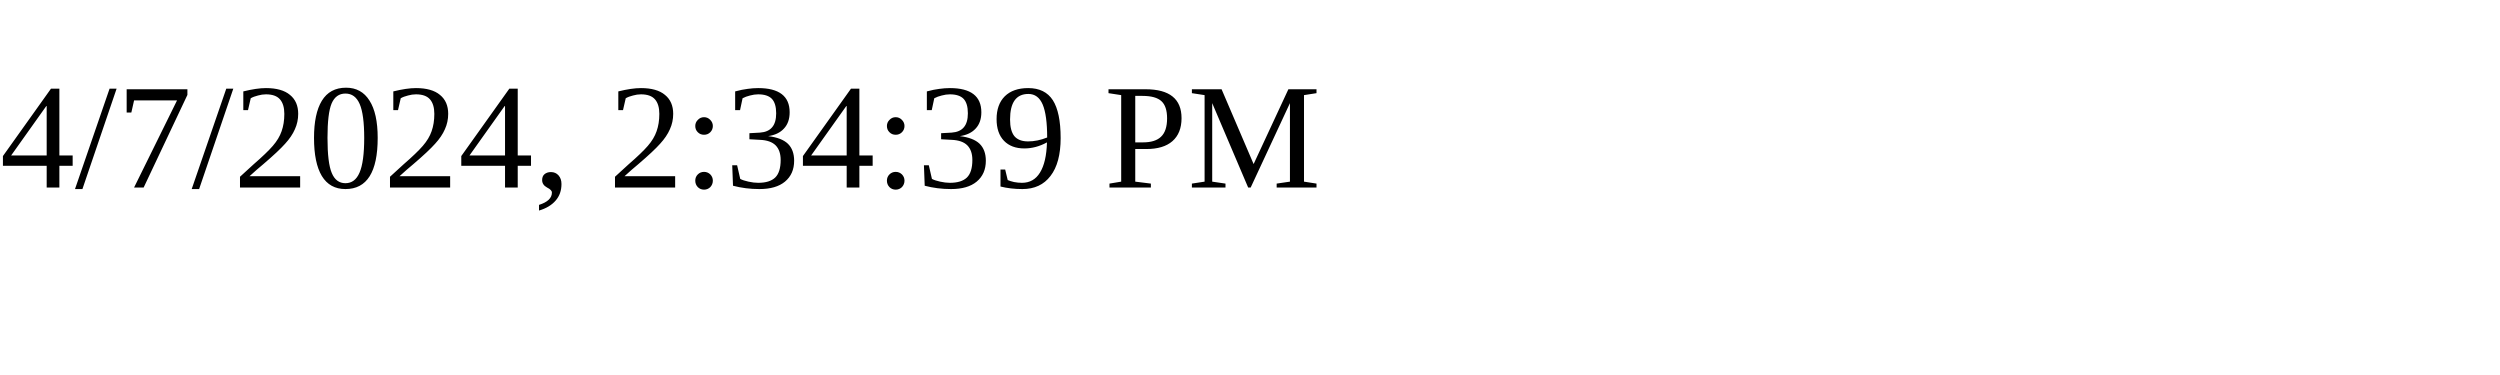
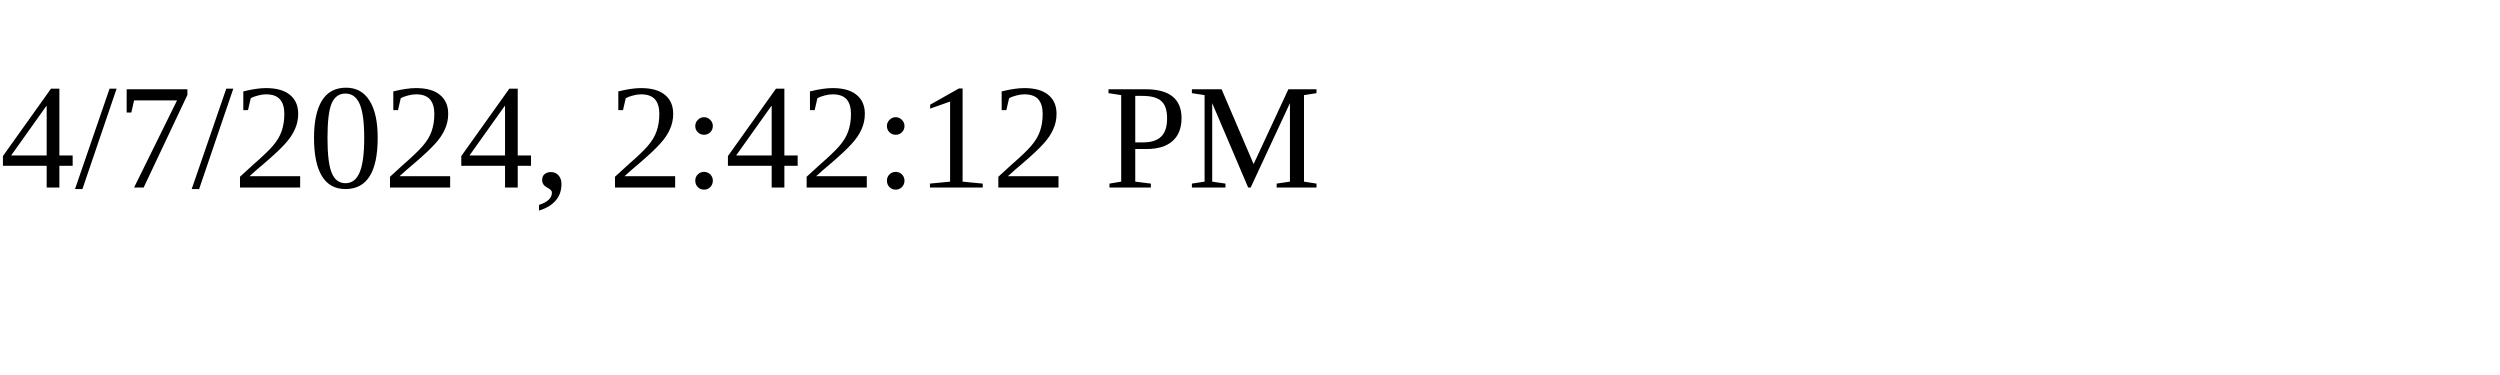
<svg xmlns="http://www.w3.org/2000/svg" height="30" width="200">
-   <text x="0" y="15">4/7/2024, 2:34:39 PM</text>
+   <text x="0" y="15">4/7/2024, 2:42:12 PM</text>
</svg>
